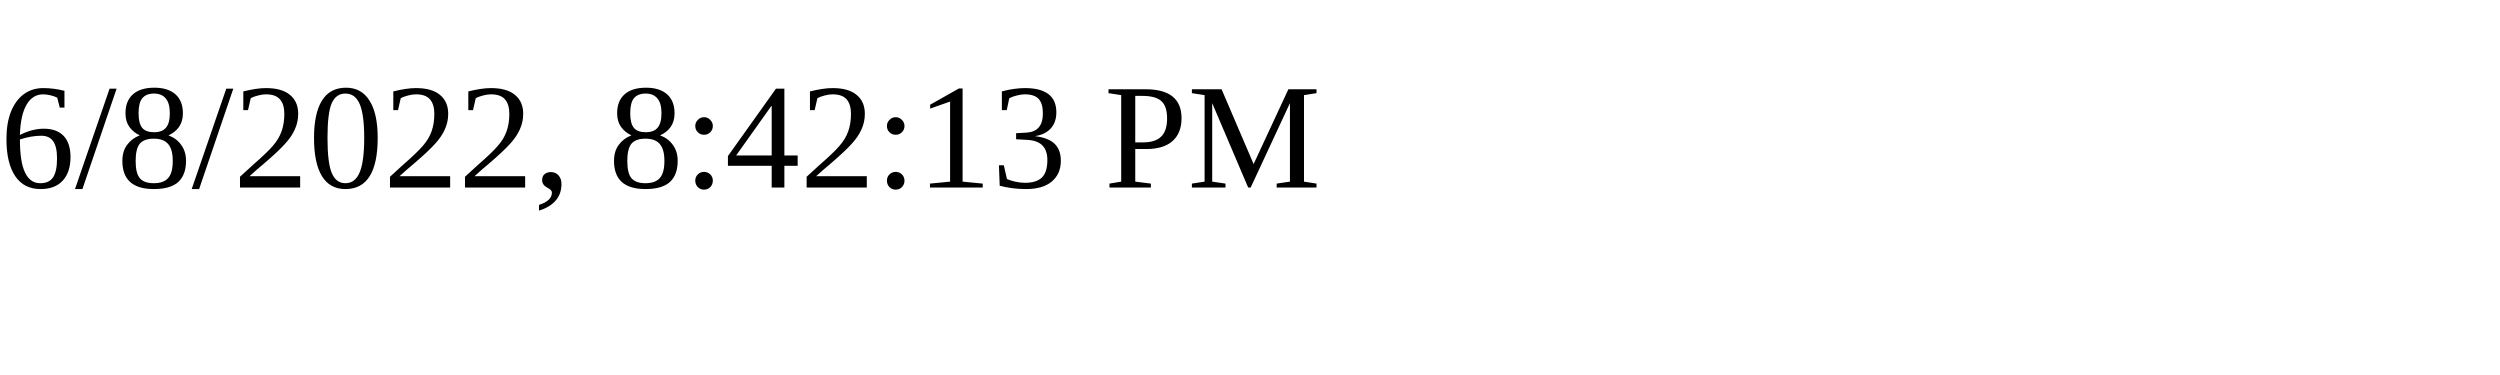
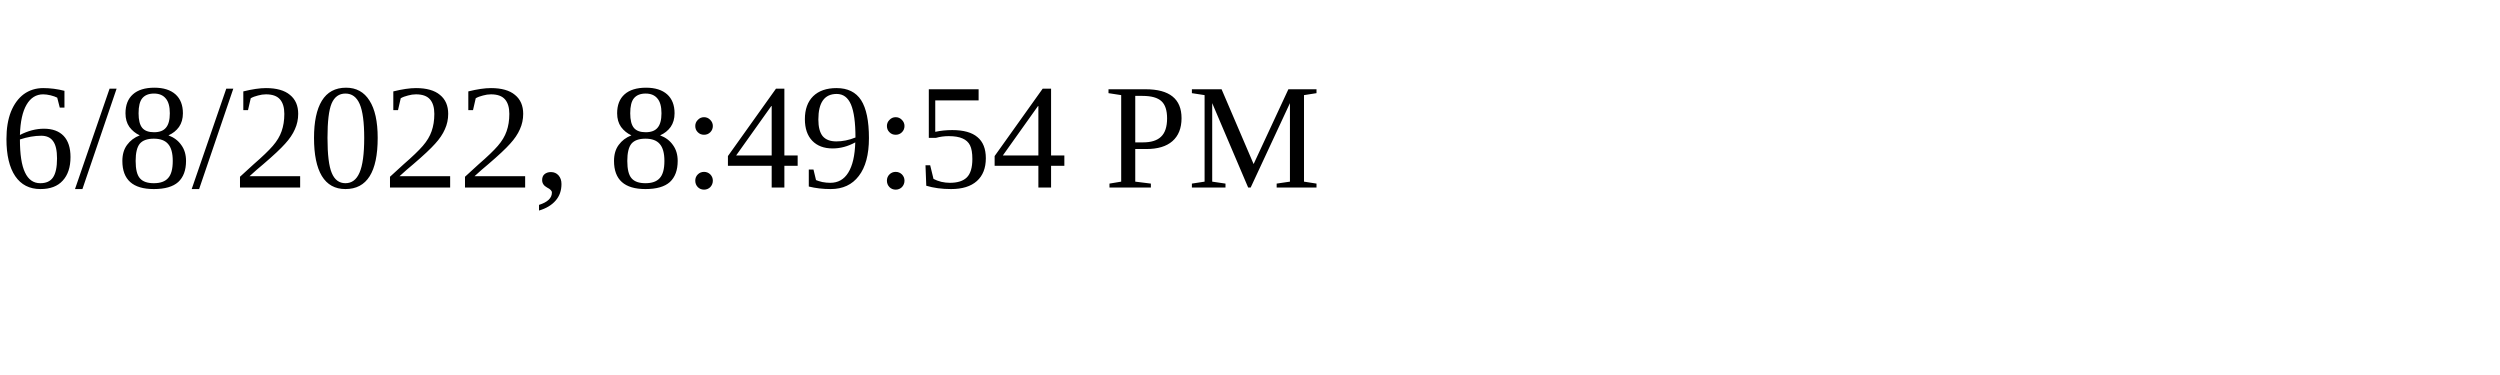
<svg xmlns="http://www.w3.org/2000/svg" height="30" width="200">
-   <text x="0" y="15">6/8/2022, 8:42:13 PM</text>
+   <text x="0" y="15">6/8/2022, 8:49:54 PM</text>
</svg>
